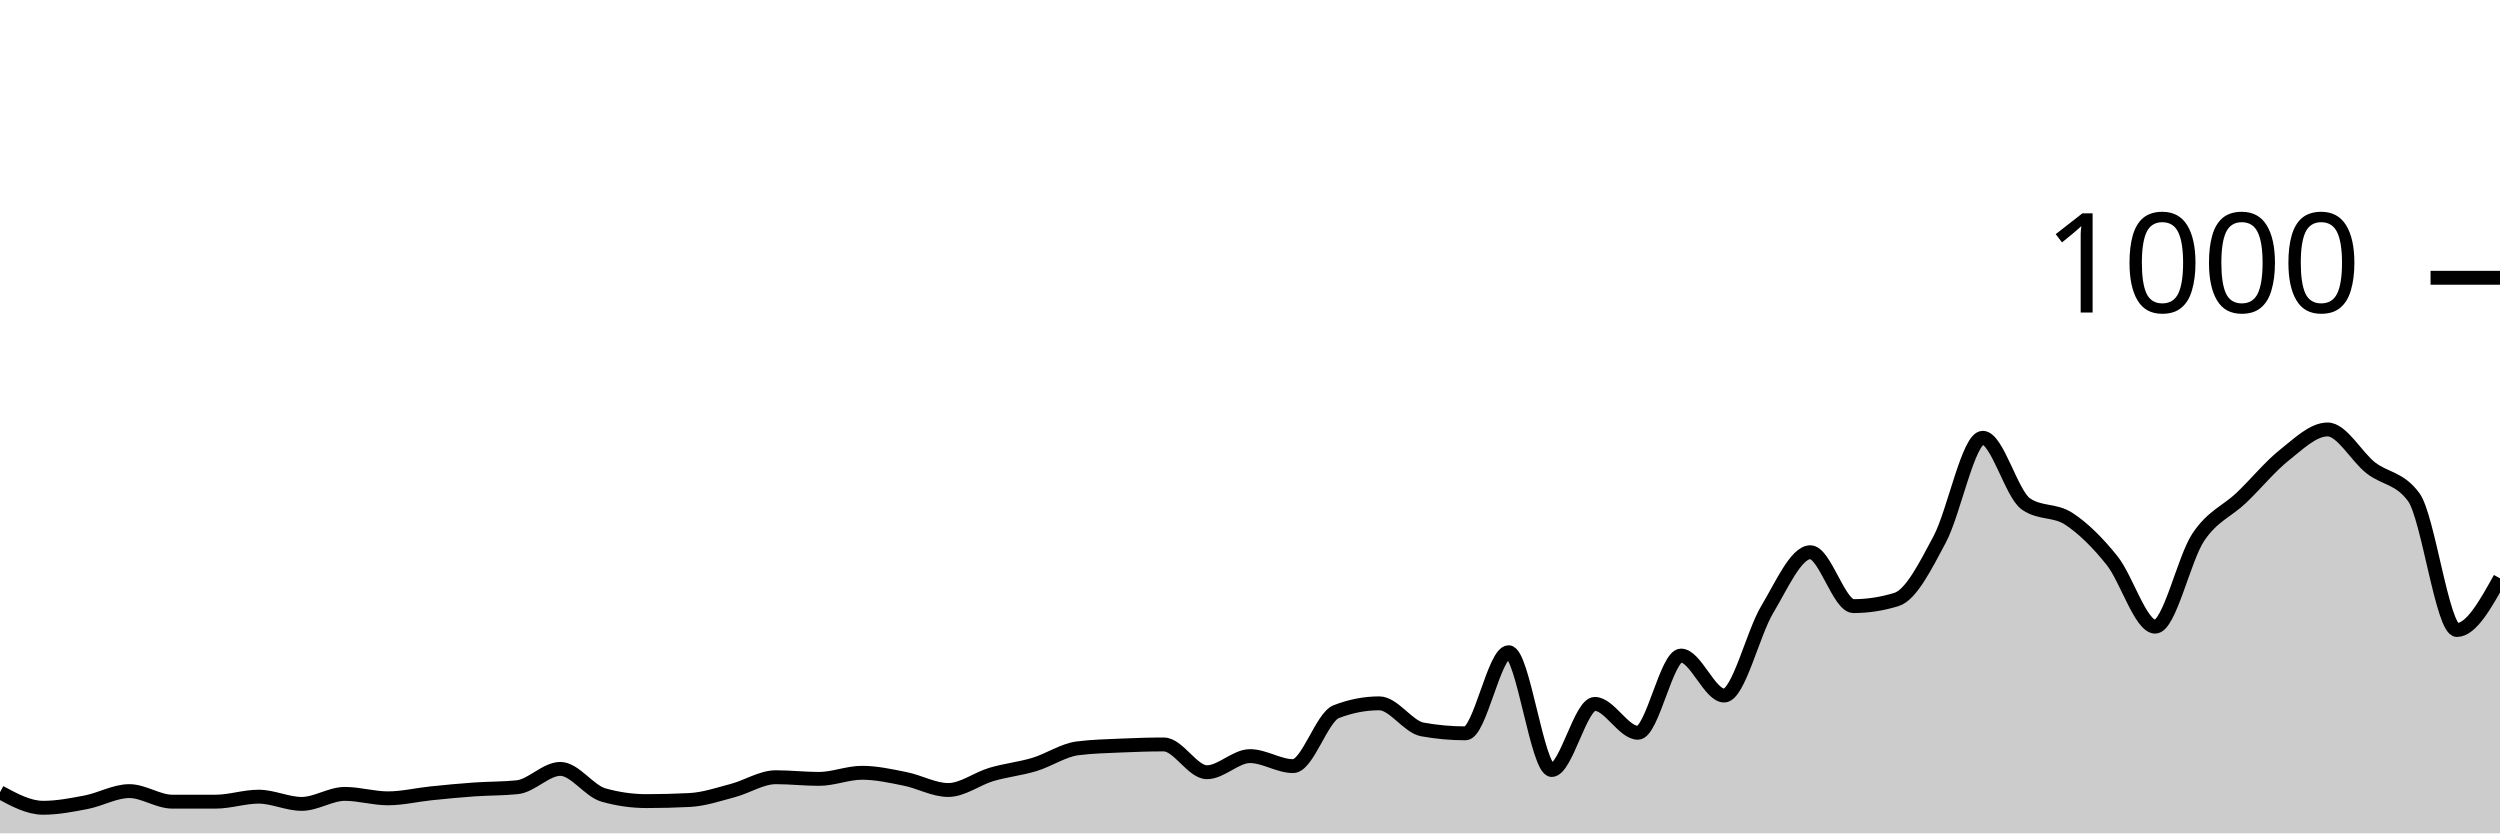
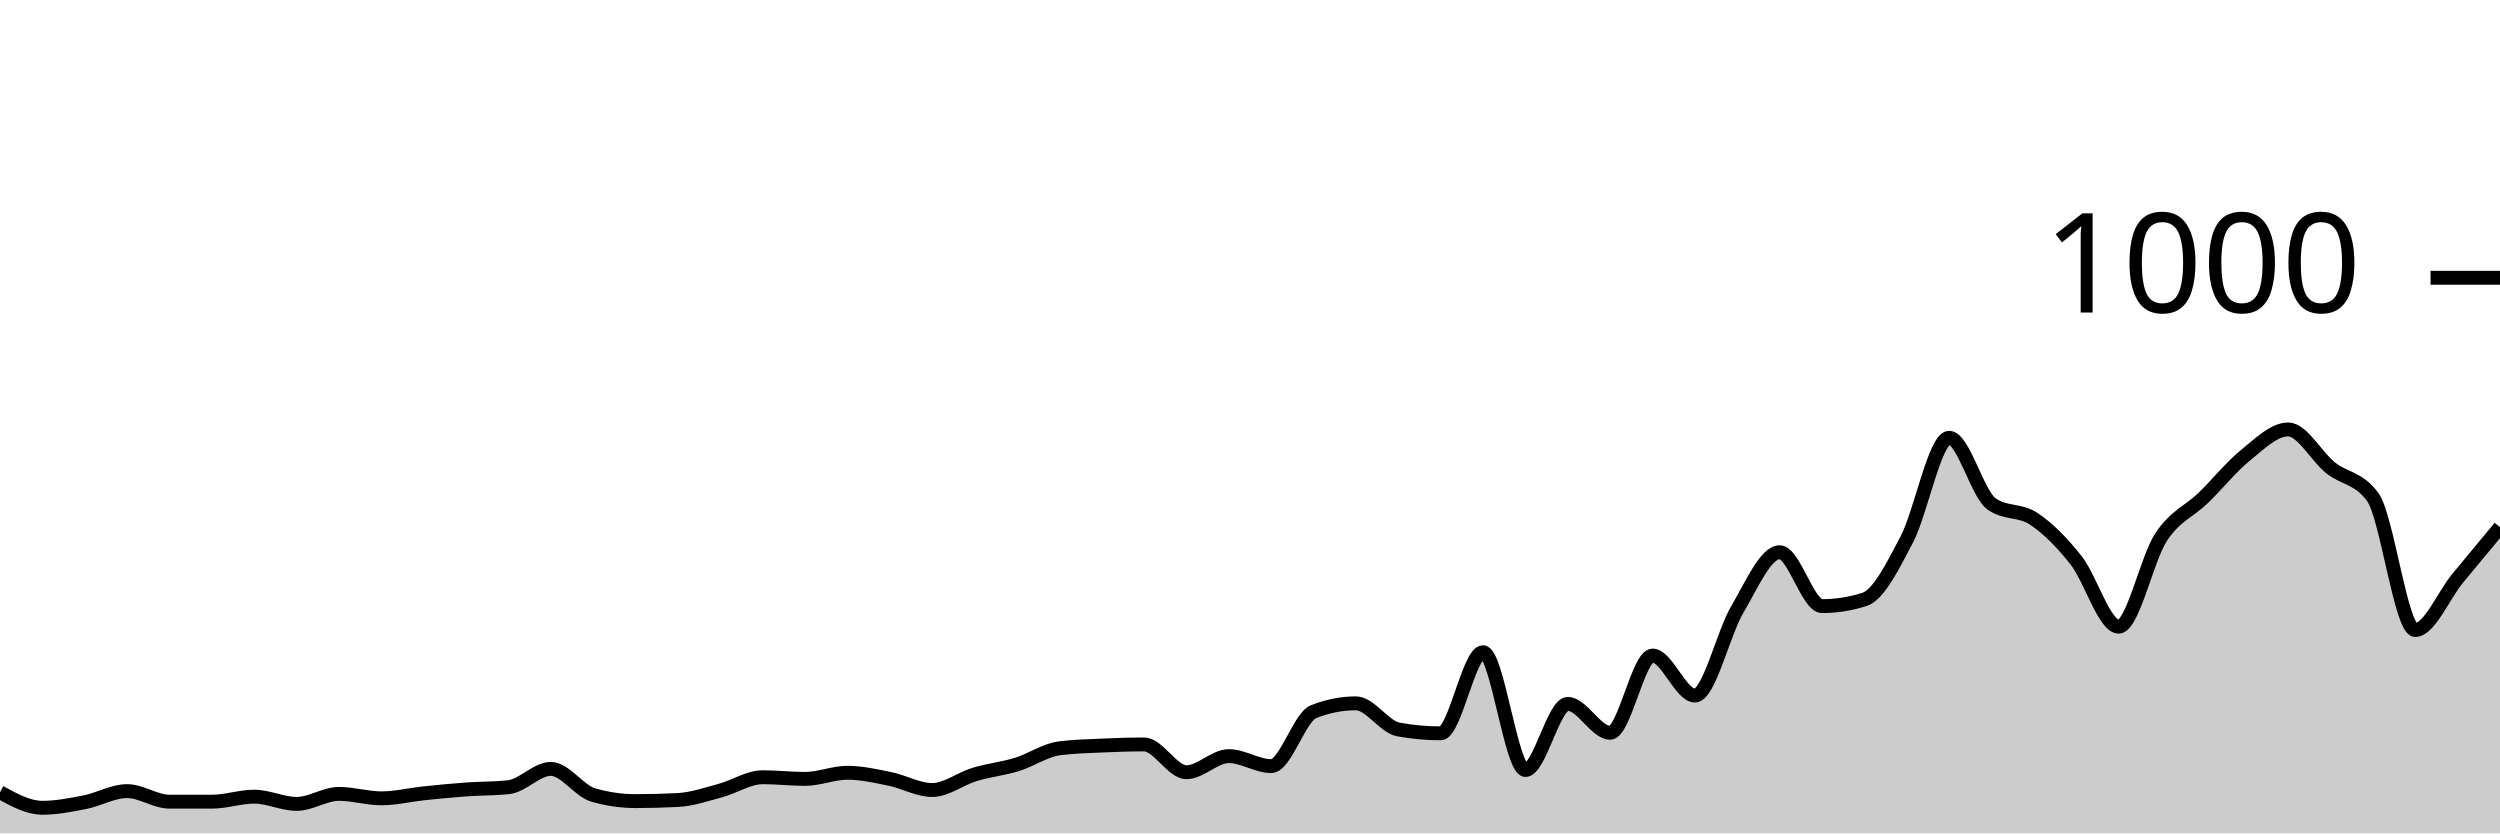
<svg xmlns="http://www.w3.org/2000/svg" viewBox="0 0 180 60">
  <g transform="translate(0,20)">
-     <path class="area" fill="rgba(0, 0, 0, 0.2)" d="M0,37.04C1.034,37.6,2.069,38.16,3.103,38.16C4.138,38.16,5.172,37.96,6.207,37.76C7.241,37.56,8.276,36.96,9.31,36.96C10.345,36.96,11.379,37.72,12.414,37.72C13.448,37.72,14.483,37.72,15.517,37.72C16.552,37.72,17.586,37.36,18.621,37.36C19.655,37.36,20.69,37.88,21.724,37.88C22.759,37.88,23.793,37.16,24.828,37.16C25.862,37.16,26.897,37.48,27.931,37.48C28.966,37.48,30,37.227,31.034,37.12C32.069,37.013,33.103,36.913,34.138,36.84C35.172,36.767,36.207,36.787,37.241,36.68C38.276,36.573,39.31,35.36,40.345,35.36C41.379,35.36,42.414,36.947,43.448,37.24C44.483,37.533,45.517,37.68,46.552,37.68C47.586,37.68,48.621,37.653,49.655,37.6C50.69,37.547,51.724,37.193,52.759,36.92C53.793,36.647,54.828,35.96,55.862,35.96C56.897,35.96,57.931,36.08,58.966,36.08C60,36.08,61.034,35.64,62.069,35.64C63.103,35.64,64.138,35.873,65.172,36.08C66.207,36.287,67.241,36.88,68.276,36.88C69.31,36.88,70.345,36.067,71.379,35.76C72.414,35.453,73.448,35.353,74.483,35.04C75.517,34.727,76.552,34.013,77.586,33.88C78.621,33.747,79.655,33.727,80.69,33.68C81.724,33.633,82.759,33.6,83.793,33.6C84.828,33.6,85.862,35.6,86.897,35.6C87.931,35.6,88.966,34.44,90,34.44C91.034,34.44,92.069,35.16,93.103,35.16C94.138,35.16,95.172,31.64,96.207,31.24C97.241,30.84,98.276,30.64,99.31,30.64C100.345,30.64,101.379,32.333,102.414,32.52C103.448,32.707,104.483,32.8,105.517,32.8C106.552,32.8,107.586,26.96,108.621,26.96C109.655,26.96,110.69,35.44,111.724,35.44C112.759,35.44,113.793,30.68,114.828,30.68C115.862,30.68,116.897,32.76,117.931,32.76C118.966,32.76,120,27.2,121.034,27.2C122.069,27.2,123.103,30.08,124.138,30.08C125.172,30.08,126.207,25.6,127.241,23.88C128.276,22.16,129.31,19.76,130.345,19.76C131.379,19.76,132.414,23.64,133.448,23.64C134.483,23.64,135.517,23.48,136.552,23.16C137.586,22.84,138.621,20.78,139.655,18.84C140.69,16.9,141.724,11.52,142.759,11.52C143.793,11.52,144.828,15.56,145.862,16.28C146.897,17,147.931,16.68,148.966,17.36C150,18.04,151.034,19.067,152.069,20.36C153.103,21.653,154.138,25.12,155.172,25.12C156.207,25.12,157.241,20.227,158.276,18.68C159.31,17.133,160.345,16.827,161.379,15.84C162.414,14.853,163.448,13.58,164.483,12.76C165.517,11.94,166.552,10.92,167.586,10.92C168.621,10.92,169.655,12.867,170.69,13.68C171.724,14.493,172.759,14.387,173.793,15.8C174.828,17.213,175.862,25.36,176.897,25.36C177.931,25.36,178.966,23.5,180,21.64L180,40C178.966,40,177.931,40,176.897,40C175.862,40,174.828,40,173.793,40C172.759,40,171.724,40,170.69,40C169.655,40,168.621,40,167.586,40C166.552,40,165.517,40,164.483,40C163.448,40,162.414,40,161.379,40C160.345,40,159.31,40,158.276,40C157.241,40,156.207,40,155.172,40C154.138,40,153.103,40,152.069,40C151.034,40,150,40,148.966,40C147.931,40,146.897,40,145.862,40C144.828,40,143.793,40,142.759,40C141.724,40,140.69,40,139.655,40C138.621,40,137.586,40,136.552,40C135.517,40,134.483,40,133.448,40C132.414,40,131.379,40,130.345,40C129.31,40,128.276,40,127.241,40C126.207,40,125.172,40,124.138,40C123.103,40,122.069,40,121.034,40C120,40,118.966,40,117.931,40C116.897,40,115.862,40,114.828,40C113.793,40,112.759,40,111.724,40C110.69,40,109.655,40,108.621,40C107.586,40,106.552,40,105.517,40C104.483,40,103.448,40,102.414,40C101.379,40,100.345,40,99.31,40C98.276,40,97.241,40,96.207,40C95.172,40,94.138,40,93.103,40C92.069,40,91.034,40,90,40C88.966,40,87.931,40,86.897,40C85.862,40,84.828,40,83.793,40C82.759,40,81.724,40,80.69,40C79.655,40,78.621,40,77.586,40C76.552,40,75.517,40,74.483,40C73.448,40,72.414,40,71.379,40C70.345,40,69.31,40,68.276,40C67.241,40,66.207,40,65.172,40C64.138,40,63.103,40,62.069,40C61.034,40,60,40,58.966,40C57.931,40,56.897,40,55.862,40C54.828,40,53.793,40,52.759,40C51.724,40,50.69,40,49.655,40C48.621,40,47.586,40,46.552,40C45.517,40,44.483,40,43.448,40C42.414,40,41.379,40,40.345,40C39.31,40,38.276,40,37.241,40C36.207,40,35.172,40,34.138,40C33.103,40,32.069,40,31.034,40C30,40,28.966,40,27.931,40C26.897,40,25.862,40,24.828,40C23.793,40,22.759,40,21.724,40C20.69,40,19.655,40,18.621,40C17.586,40,16.552,40,15.517,40C14.483,40,13.448,40,12.414,40C11.379,40,10.345,40,9.31,40C8.276,40,7.241,40,6.207,40C5.172,40,4.138,40,3.103,40C2.069,40,1.034,40,0,40Z" />
-     <path class="line" stroke="black" fill="none" d="M0,37.04C1.034,37.6,2.069,38.16,3.103,38.16C4.138,38.16,5.172,37.96,6.207,37.76C7.241,37.56,8.276,36.96,9.31,36.96C10.345,36.96,11.379,37.72,12.414,37.72C13.448,37.72,14.483,37.72,15.517,37.72C16.552,37.72,17.586,37.36,18.621,37.36C19.655,37.36,20.69,37.88,21.724,37.88C22.759,37.88,23.793,37.16,24.828,37.16C25.862,37.16,26.897,37.48,27.931,37.48C28.966,37.48,30,37.227,31.034,37.12C32.069,37.013,33.103,36.913,34.138,36.84C35.172,36.767,36.207,36.787,37.241,36.68C38.276,36.573,39.31,35.36,40.345,35.36C41.379,35.36,42.414,36.947,43.448,37.24C44.483,37.533,45.517,37.68,46.552,37.68C47.586,37.68,48.621,37.653,49.655,37.6C50.69,37.547,51.724,37.193,52.759,36.92C53.793,36.647,54.828,35.96,55.862,35.96C56.897,35.96,57.931,36.08,58.966,36.08C60,36.08,61.034,35.64,62.069,35.64C63.103,35.64,64.138,35.873,65.172,36.08C66.207,36.287,67.241,36.88,68.276,36.88C69.31,36.88,70.345,36.067,71.379,35.76C72.414,35.453,73.448,35.353,74.483,35.04C75.517,34.727,76.552,34.013,77.586,33.88C78.621,33.747,79.655,33.727,80.69,33.68C81.724,33.633,82.759,33.6,83.793,33.6C84.828,33.6,85.862,35.6,86.897,35.6C87.931,35.6,88.966,34.44,90,34.44C91.034,34.44,92.069,35.16,93.103,35.16C94.138,35.16,95.172,31.64,96.207,31.24C97.241,30.84,98.276,30.64,99.31,30.64C100.345,30.64,101.379,32.333,102.414,32.52C103.448,32.707,104.483,32.8,105.517,32.8C106.552,32.8,107.586,26.96,108.621,26.96C109.655,26.96,110.69,35.44,111.724,35.44C112.759,35.44,113.793,30.68,114.828,30.68C115.862,30.68,116.897,32.76,117.931,32.76C118.966,32.76,120,27.2,121.034,27.2C122.069,27.2,123.103,30.08,124.138,30.08C125.172,30.08,126.207,25.6,127.241,23.88C128.276,22.16,129.31,19.76,130.345,19.76C131.379,19.76,132.414,23.64,133.448,23.64C134.483,23.64,135.517,23.48,136.552,23.16C137.586,22.84,138.621,20.78,139.655,18.84C140.69,16.9,141.724,11.52,142.759,11.52C143.793,11.52,144.828,15.56,145.862,16.28C146.897,17,147.931,16.68,148.966,17.36C150,18.04,151.034,19.067,152.069,20.36C153.103,21.653,154.138,25.12,155.172,25.12C156.207,25.12,157.241,20.227,158.276,18.68C159.31,17.133,160.345,16.827,161.379,15.84C162.414,14.853,163.448,13.58,164.483,12.76C165.517,11.94,166.552,10.92,167.586,10.92C168.621,10.92,169.655,12.867,170.69,13.68C171.724,14.493,172.759,14.387,173.793,15.8C174.828,17.213,175.862,25.36,176.897,25.36C177.931,25.36,178.966,23.5,180,21.64" />
+     <path class="area" fill="rgba(0, 0, 0, 0.2)" d="M0,37.04C1.017,37.6,2.034,38.16,3.051,38.16C4.068,38.16,5.085,37.96,6.102,37.76C7.119,37.56,8.136,36.96,9.153,36.96C10.169,36.96,11.186,37.72,12.203,37.72C13.22,37.72,14.237,37.72,15.254,37.72C16.271,37.72,17.288,37.36,18.305,37.36C19.322,37.36,20.339,37.88,21.356,37.88C22.373,37.88,23.39,37.16,24.407,37.16C25.424,37.16,26.441,37.48,27.458,37.48C28.475,37.48,29.492,37.227,30.508,37.12C31.525,37.013,32.542,36.913,33.559,36.84C34.576,36.767,35.593,36.787,36.61,36.68C37.627,36.573,38.644,35.36,39.661,35.36C40.678,35.36,41.695,36.947,42.712,37.24C43.729,37.533,44.746,37.68,45.763,37.68C46.78,37.68,47.797,37.653,48.814,37.6C49.831,37.547,50.847,37.193,51.864,36.92C52.881,36.647,53.898,35.96,54.915,35.96C55.932,35.96,56.949,36.08,57.966,36.08C58.983,36.08,60,35.64,61.017,35.64C62.034,35.64,63.051,35.873,64.068,36.08C65.085,36.287,66.102,36.88,67.119,36.88C68.136,36.88,69.153,36.067,70.169,35.76C71.186,35.453,72.203,35.353,73.22,35.04C74.237,34.727,75.254,34.013,76.271,33.88C77.288,33.747,78.305,33.727,79.322,33.68C80.339,33.633,81.356,33.6,82.373,33.6C83.39,33.6,84.407,35.6,85.424,35.6C86.441,35.6,87.458,34.44,88.475,34.44C89.492,34.44,90.508,35.16,91.525,35.16C92.542,35.16,93.559,31.64,94.576,31.24C95.593,30.84,96.61,30.64,97.627,30.64C98.644,30.64,99.661,32.333,100.678,32.52C101.695,32.707,102.712,32.8,103.729,32.8C104.746,32.8,105.763,26.96,106.78,26.96C107.797,26.96,108.814,35.44,109.831,35.44C110.847,35.44,111.864,30.68,112.881,30.68C113.898,30.68,114.915,32.76,115.932,32.76C116.949,32.76,117.966,27.2,118.983,27.2C120,27.2,121.017,30.08,122.034,30.08C123.051,30.08,124.068,25.6,125.085,23.88C126.102,22.16,127.119,19.76,128.136,19.76C129.153,19.76,130.169,23.64,131.186,23.64C132.203,23.64,133.22,23.48,134.237,23.16C135.254,22.84,136.271,20.78,137.288,18.84C138.305,16.9,139.322,11.52,140.339,11.52C141.356,11.52,142.373,15.56,143.39,16.28C144.407,17,145.424,16.68,146.441,17.36C147.458,18.04,148.475,19.067,149.492,20.36C150.508,21.653,151.525,25.12,152.542,25.12C153.559,25.12,154.576,20.227,155.593,18.68C156.61,17.133,157.627,16.827,158.644,15.84C159.661,14.853,160.678,13.58,161.695,12.76C162.712,11.94,163.729,10.92,164.746,10.92C165.763,10.92,166.78,12.867,167.797,13.68C168.814,14.493,169.831,14.387,170.847,15.8C171.864,17.213,172.881,25.36,173.898,25.36C174.915,25.36,175.932,22.873,176.949,21.64C177.966,20.407,178.983,19.183,180,17.96L180,40C178.983,40,177.966,40,176.949,40C175.932,40,174.915,40,173.898,40C172.881,40,171.864,40,170.847,40C169.831,40,168.814,40,167.797,40C166.78,40,165.763,40,164.746,40C163.729,40,162.712,40,161.695,40C160.678,40,159.661,40,158.644,40C157.627,40,156.61,40,155.593,40C154.576,40,153.559,40,152.542,40C151.525,40,150.508,40,149.492,40C148.475,40,147.458,40,146.441,40C145.424,40,144.407,40,143.39,40C142.373,40,141.356,40,140.339,40C139.322,40,138.305,40,137.288,40C136.271,40,135.254,40,134.237,40C133.22,40,132.203,40,131.186,40C130.169,40,129.153,40,128.136,40C127.119,40,126.102,40,125.085,40C124.068,40,123.051,40,122.034,40C121.017,40,120,40,118.983,40C117.966,40,116.949,40,115.932,40C114.915,40,113.898,40,112.881,40C111.864,40,110.847,40,109.831,40C108.814,40,107.797,40,106.78,40C105.763,40,104.746,40,103.729,40C102.712,40,101.695,40,100.678,40C99.661,40,98.644,40,97.627,40C96.61,40,95.593,40,94.576,40C93.559,40,92.542,40,91.525,40C90.508,40,89.492,40,88.475,40C87.458,40,86.441,40,85.424,40C84.407,40,83.39,40,82.373,40C81.356,40,80.339,40,79.322,40C78.305,40,77.288,40,76.271,40C75.254,40,74.237,40,73.22,40C72.203,40,71.186,40,70.169,40C69.153,40,68.136,40,67.119,40C66.102,40,65.085,40,64.068,40C63.051,40,62.034,40,61.017,40C60,40,58.983,40,57.966,40C56.949,40,55.932,40,54.915,40C53.898,40,52.881,40,51.864,40C50.847,40,49.831,40,48.814,40C47.797,40,46.78,40,45.763,40C44.746,40,43.729,40,42.712,40C41.695,40,40.678,40,39.661,40C38.644,40,37.627,40,36.61,40C35.593,40,34.576,40,33.559,40C32.542,40,31.525,40,30.508,40C29.492,40,28.475,40,27.458,40C26.441,40,25.424,40,24.407,40C23.39,40,22.373,40,21.356,40C20.339,40,19.322,40,18.305,40C17.288,40,16.271,40,15.254,40C14.237,40,13.22,40,12.203,40C11.186,40,10.169,40,9.153,40C8.136,40,7.119,40,6.102,40C5.085,40,4.068,40,3.051,40C2.034,40,1.017,40,0,40Z" />
+     <path class="line" stroke="black" fill="none" d="M0,37.04C1.017,37.6,2.034,38.16,3.051,38.16C4.068,38.16,5.085,37.96,6.102,37.76C7.119,37.56,8.136,36.96,9.153,36.96C10.169,36.96,11.186,37.72,12.203,37.72C13.22,37.72,14.237,37.72,15.254,37.72C16.271,37.72,17.288,37.36,18.305,37.36C19.322,37.36,20.339,37.88,21.356,37.88C22.373,37.88,23.39,37.16,24.407,37.16C25.424,37.16,26.441,37.48,27.458,37.48C28.475,37.48,29.492,37.227,30.508,37.12C31.525,37.013,32.542,36.913,33.559,36.84C34.576,36.767,35.593,36.787,36.61,36.68C37.627,36.573,38.644,35.36,39.661,35.36C40.678,35.36,41.695,36.947,42.712,37.24C43.729,37.533,44.746,37.68,45.763,37.68C46.78,37.68,47.797,37.653,48.814,37.6C49.831,37.547,50.847,37.193,51.864,36.92C52.881,36.647,53.898,35.96,54.915,35.96C55.932,35.96,56.949,36.08,57.966,36.08C58.983,36.08,60,35.64,61.017,35.64C62.034,35.64,63.051,35.873,64.068,36.08C65.085,36.287,66.102,36.88,67.119,36.88C68.136,36.88,69.153,36.067,70.169,35.76C71.186,35.453,72.203,35.353,73.22,35.04C74.237,34.727,75.254,34.013,76.271,33.88C77.288,33.747,78.305,33.727,79.322,33.68C80.339,33.633,81.356,33.6,82.373,33.6C83.39,33.6,84.407,35.6,85.424,35.6C86.441,35.6,87.458,34.44,88.475,34.44C89.492,34.44,90.508,35.16,91.525,35.16C92.542,35.16,93.559,31.64,94.576,31.24C95.593,30.84,96.61,30.64,97.627,30.64C98.644,30.64,99.661,32.333,100.678,32.52C101.695,32.707,102.712,32.8,103.729,32.8C104.746,32.8,105.763,26.96,106.78,26.96C107.797,26.96,108.814,35.44,109.831,35.44C110.847,35.44,111.864,30.68,112.881,30.68C113.898,30.68,114.915,32.76,115.932,32.76C116.949,32.76,117.966,27.2,118.983,27.2C120,27.2,121.017,30.08,122.034,30.08C123.051,30.08,124.068,25.6,125.085,23.88C126.102,22.16,127.119,19.76,128.136,19.76C129.153,19.76,130.169,23.64,131.186,23.64C132.203,23.64,133.22,23.48,134.237,23.16C135.254,22.84,136.271,20.78,137.288,18.84C138.305,16.9,139.322,11.52,140.339,11.52C141.356,11.52,142.373,15.56,143.39,16.28C144.407,17,145.424,16.68,146.441,17.36C147.458,18.04,148.475,19.067,149.492,20.36C150.508,21.653,151.525,25.12,152.542,25.12C153.559,25.12,154.576,20.227,155.593,18.68C156.61,17.133,157.627,16.827,158.644,15.84C159.661,14.853,160.678,13.58,161.695,12.76C162.712,11.94,163.729,10.92,164.746,10.92C165.763,10.92,166.78,12.867,167.797,13.68C168.814,14.493,169.831,14.387,170.847,15.8C171.864,17.213,172.881,25.36,173.898,25.36C174.915,25.36,175.932,22.873,176.949,21.64C177.966,20.407,178.983,19.183,180,17.96" />
    <path class="axis-ceiling" stroke-width="1" stroke="black" fill="none" d="M175,0L180,0" />
    <text class="axis-ceiling-label" font-family="sans-serif" text-anchor="end" font-size="10px" x="170" y="2.5">1000</text>
  </g>
</svg>
